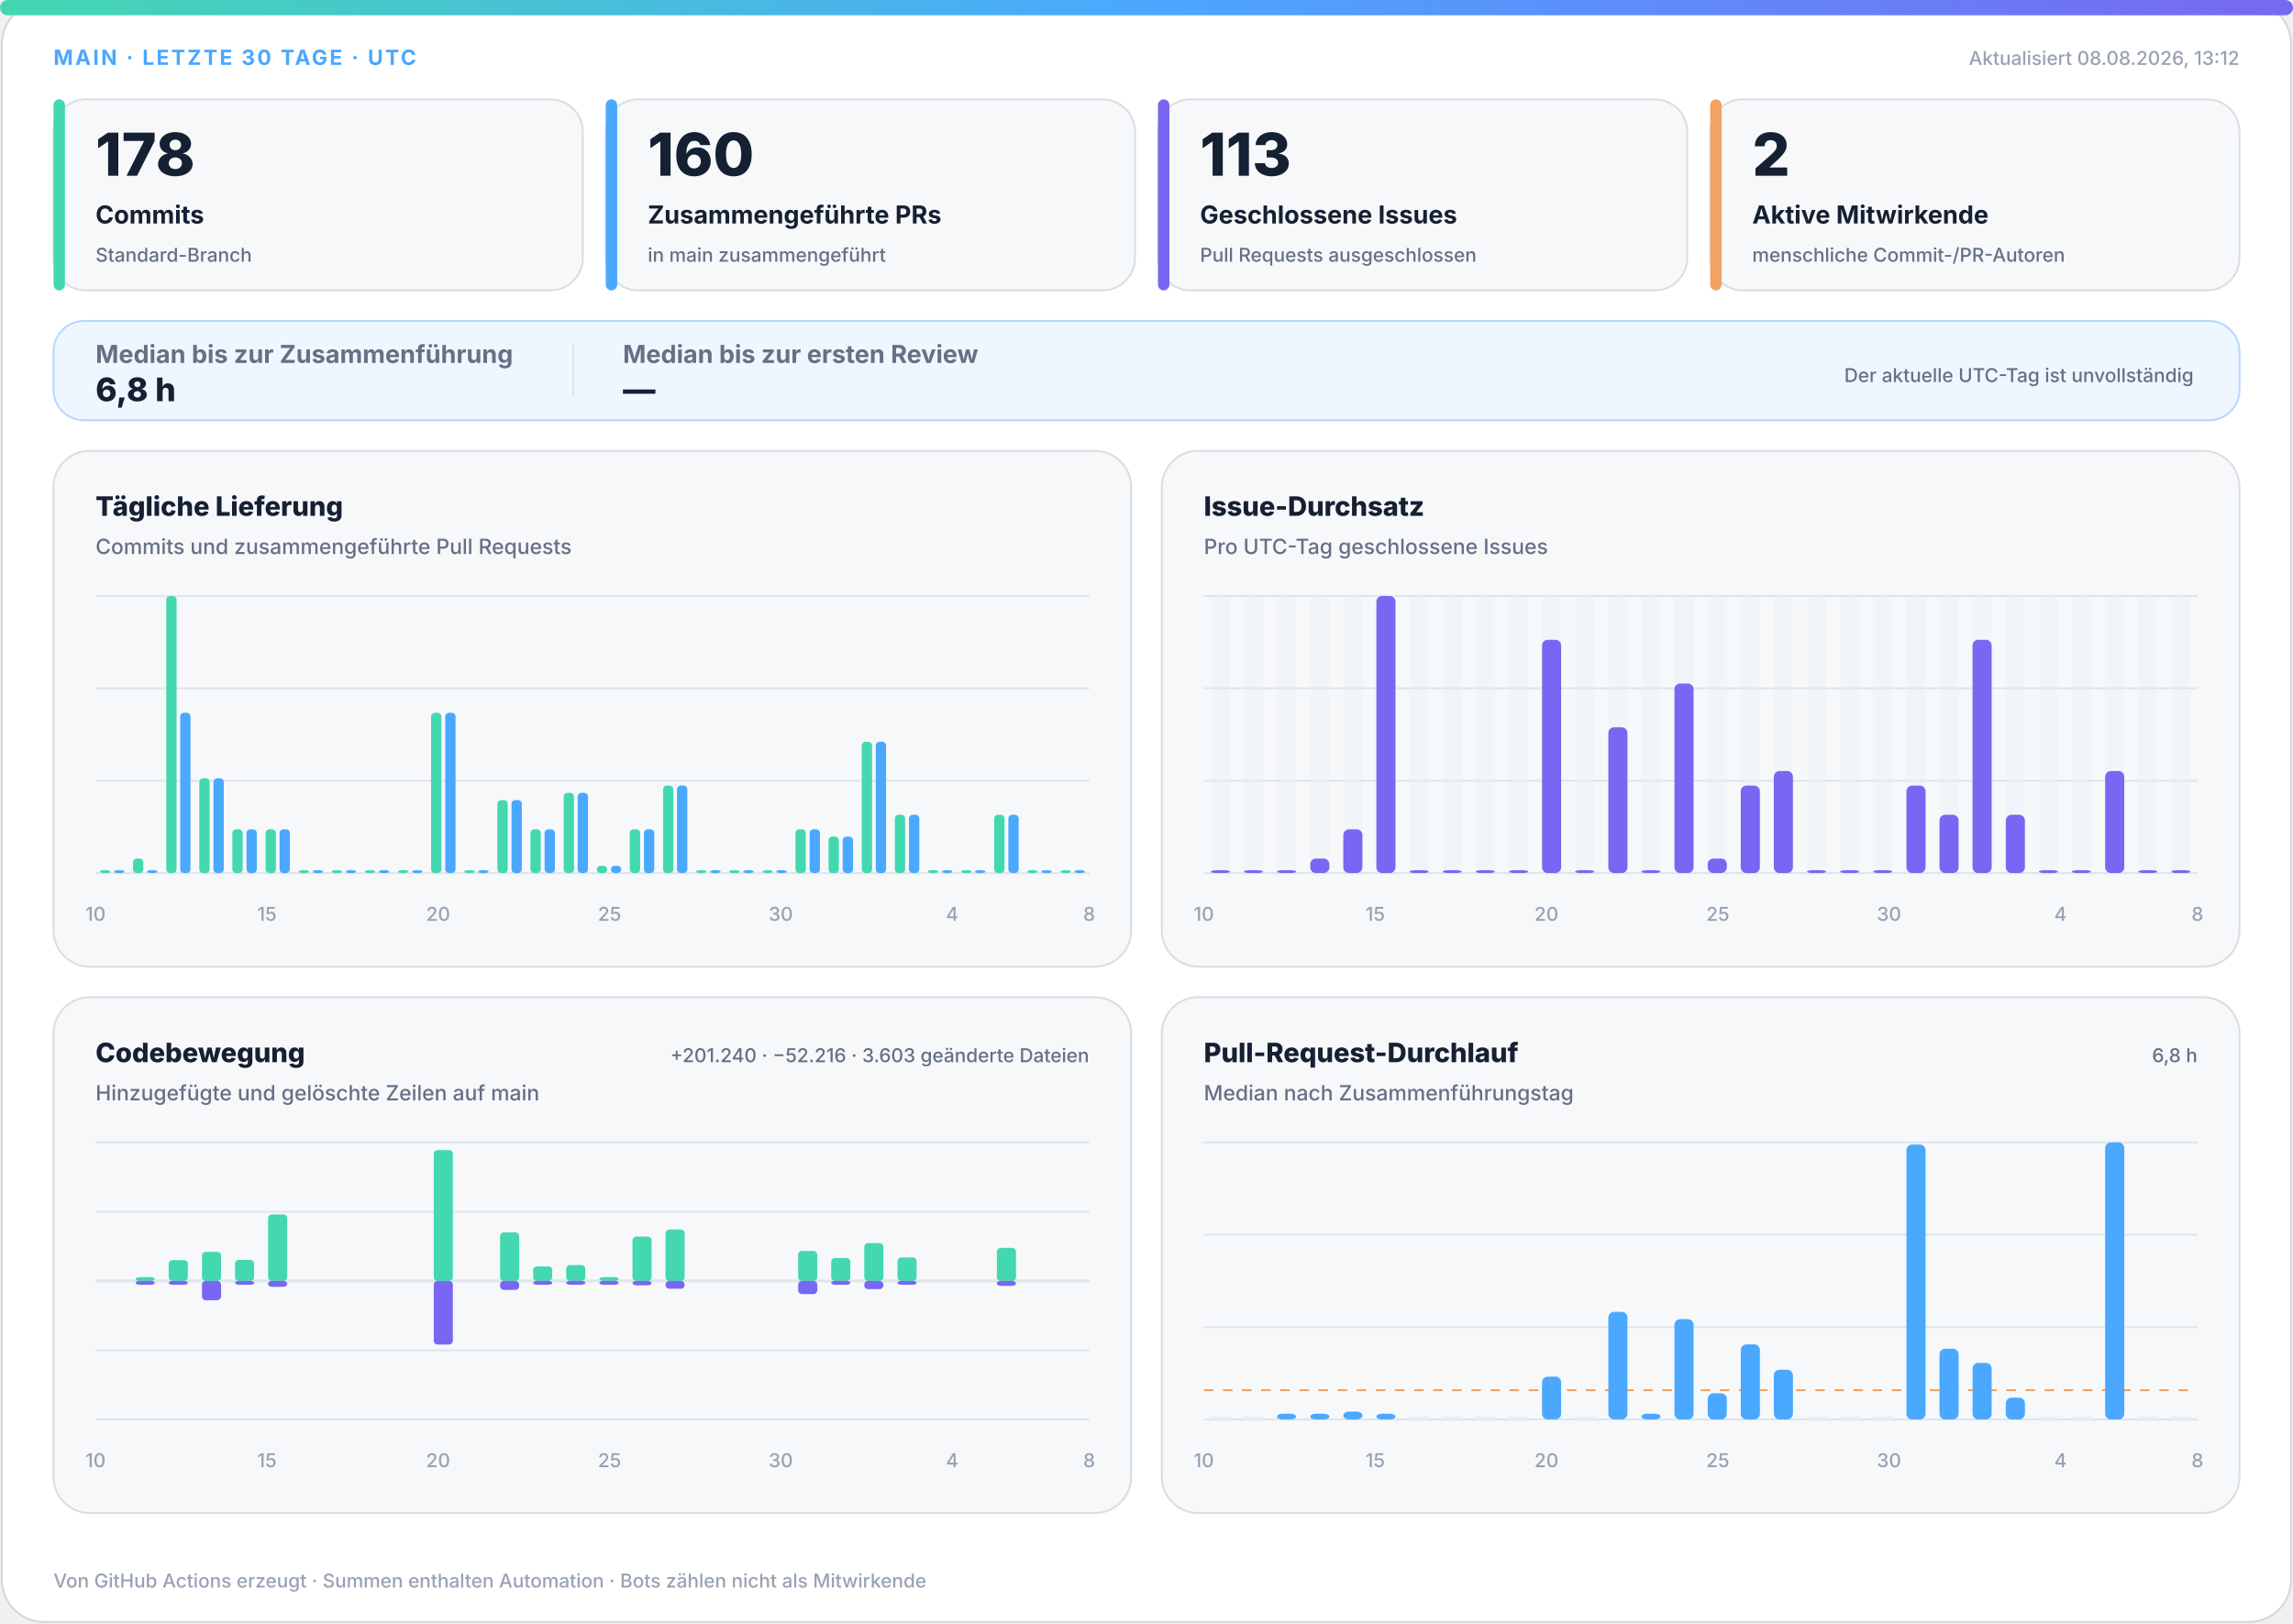
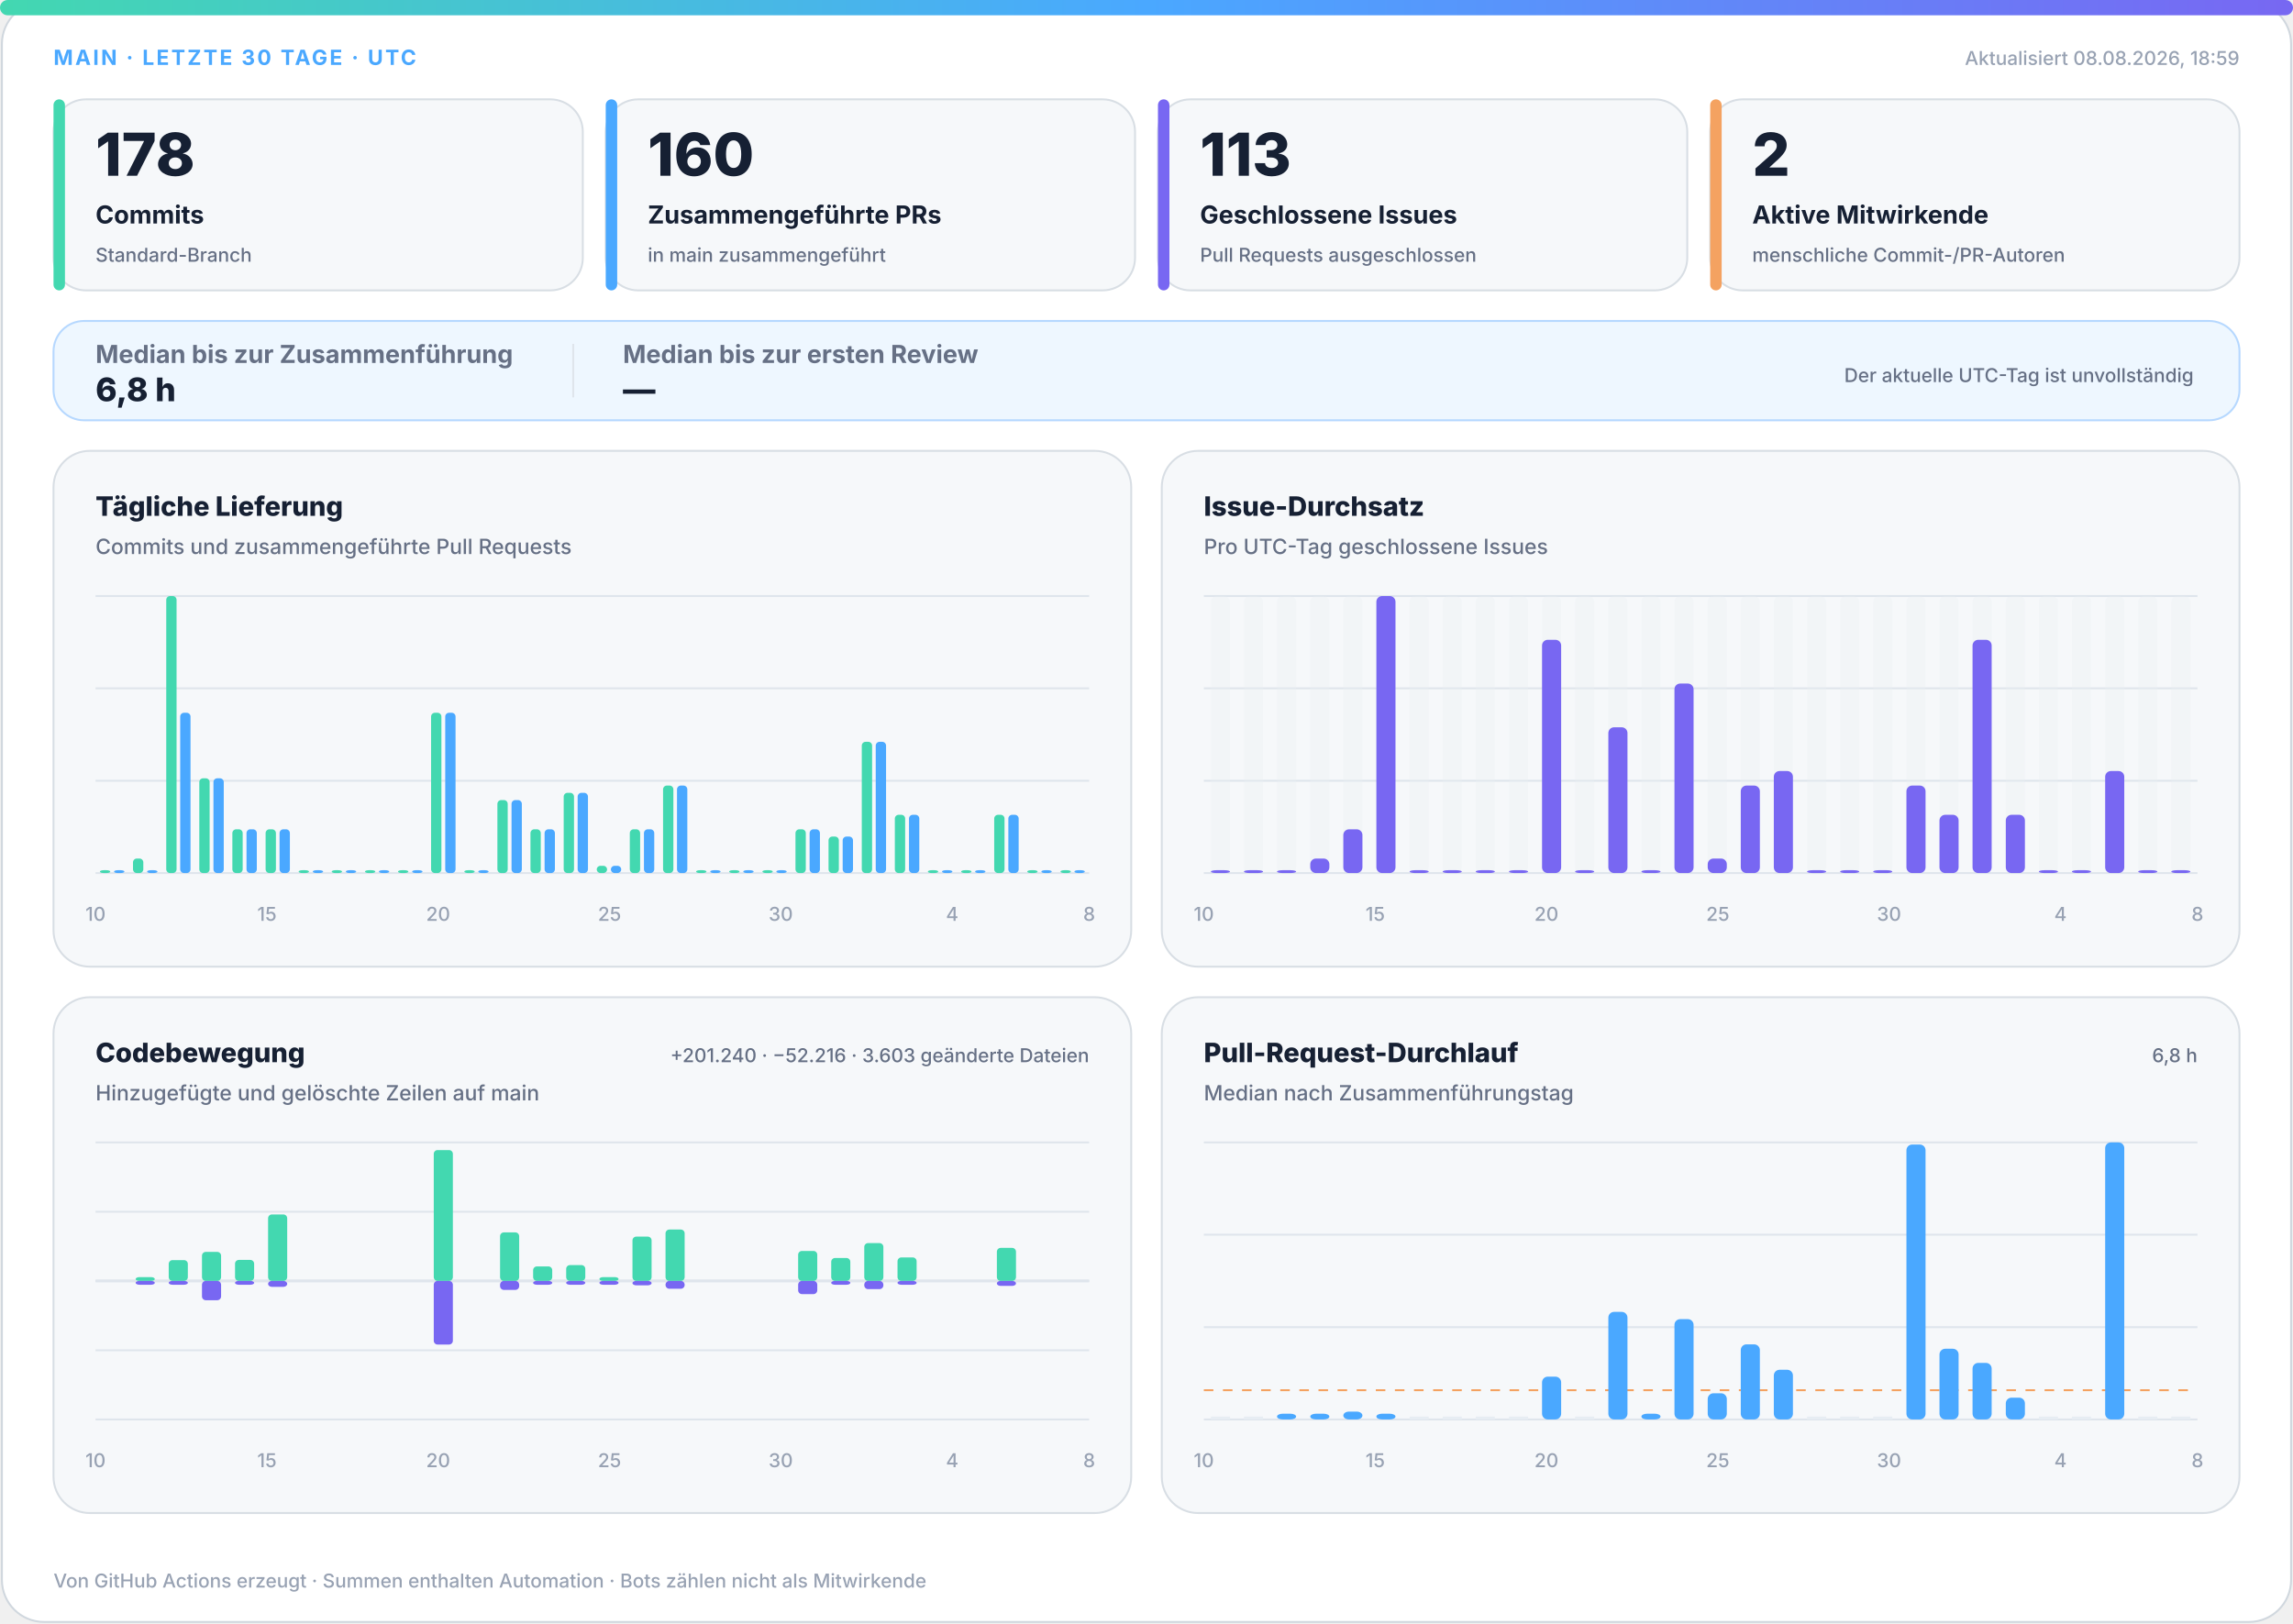
<svg xmlns="http://www.w3.org/2000/svg" width="1200" height="850" viewBox="0 0 1200 850" role="img" aria-labelledby="title desc">
  <defs>
    <linearGradient id="accent" x1="0" y1="0" x2="1" y2="0">
      <stop offset="0%" stop-color="#43d8b0" />
      <stop offset="50%" stop-color="#4aa8ff" />
      <stop offset="100%" stop-color="#7867f2" />
    </linearGradient>
    <linearGradient id="soft" x1="0" y1="0" x2="1" y2="1">
      <stop offset="0%" stop-color="#43d8b0" stop-opacity=".18" />
      <stop offset="100%" stop-color="#7867f2" stop-opacity=".12" />
    </linearGradient>
  </defs>
  <style>
.bg{fill:#fff;stroke:#d0d7de}.surface{fill:#f6f8fa;stroke:#d8dee4}.strong{fill:#eef7ff;stroke:#b6d8ff}.ink{fill:#162033}.muted{fill:#667085}.faint{fill:#98a2b3}.grid{stroke:#dfe5ec}.track{fill:#e7edf3}
.meta{font:750 11px -apple-system,BlinkMacSystemFont,"Segoe UI",sans-serif;letter-spacing:1.1px}.value{font:820 31px -apple-system,BlinkMacSystemFont,"Segoe UI",sans-serif}.label{font:720 13px -apple-system,BlinkMacSystemFont,"Segoe UI",sans-serif}.scope{font:520 10px -apple-system,BlinkMacSystemFont,"Segoe UI",sans-serif}.chart-title{font:760 14px -apple-system,BlinkMacSystemFont,"Segoe UI",sans-serif}.chart-subtitle{font:520 11px -apple-system,BlinkMacSystemFont,"Segoe UI",sans-serif}.small{font:540 10px -apple-system,BlinkMacSystemFont,"Segoe UI",sans-serif}.flow-value{font:780 17px -apple-system,BlinkMacSystemFont,"Segoe UI",sans-serif}
@media(prefers-color-scheme:dark){.bg{fill:#0d1117;stroke:#30363d}.surface{fill:#161b22;stroke:#30363d}.strong{fill:#10263a;stroke:#244d70}.ink{fill:#f0f6fc}.muted{fill:#a7b0bc}.faint{fill:#7d8590}.grid{stroke:#30363d}.track{fill:#27313d}}
</style>
  <rect class="bg" x="1" y="1" width="1198" height="848" rx="22" />
  <rect x="0" y="0" width="1200" height="8" rx="4" fill="url(#accent)" />
  <text class="meta" x="28" y="34" fill="#4aa8ff">MAIN · LETZTE 30 TAGE · UTC</text>
-   <text class="small faint" x="1172" y="34" text-anchor="end">Aktualisiert 08.08.2026, 13:12</text>
+   <text class="small faint" x="1172" y="34" text-anchor="end">Aktualisiert 08.08.2026, 18:59</text>
  <g>
    <rect class="surface" x="28" y="52" width="277" height="100" rx="17" />
    <rect x="28" y="52" width="6" height="100" rx="3" fill="#43d8b0" />
    <text class="value ink" x="50" y="92" style="font-size:31px">178</text>
    <text class="label ink" x="50" y="117" style="font-size:13px">Commits</text>
    <text class="scope muted" x="50" y="137" style="font-size:10px">Standard-Branch</text>
  </g>
  <g>
    <rect class="surface" x="317" y="52" width="277" height="100" rx="17" />
    <rect x="317" y="52" width="6" height="100" rx="3" fill="#4aa8ff" />
    <text class="value ink" x="339" y="92" style="font-size:31px">160</text>
    <text class="label ink" x="339" y="117" style="font-size:13px">Zusammengeführte PRs</text>
    <text class="scope muted" x="339" y="137" style="font-size:10px">in main zusammengeführt</text>
  </g>
  <g>
    <rect class="surface" x="606" y="52" width="277" height="100" rx="17" />
    <rect x="606" y="52" width="6" height="100" rx="3" fill="#7867f2" />
    <text class="value ink" x="628" y="92" style="font-size:31px">113</text>
    <text class="label ink" x="628" y="117" style="font-size:13px">Geschlossene Issues</text>
    <text class="scope muted" x="628" y="137" style="font-size:10px">Pull Requests ausgeschlossen</text>
  </g>
  <g>
    <rect class="surface" x="895" y="52" width="277" height="100" rx="17" />
    <rect x="895" y="52" width="6" height="100" rx="3" fill="#f4a261" />
    <text class="value ink" x="917" y="92" style="font-size:31px">2</text>
    <text class="label ink" x="917" y="117" style="font-size:13px">Aktive Mitwirkende</text>
    <text class="scope muted" x="917" y="137" style="font-size:10px">menschliche Commit-/PR-Autoren</text>
  </g>
  <g>
    <rect class="strong" x="28" y="168" width="1144" height="52" rx="16" fill="url(#soft)" />
    <text class="label muted" x="50" y="190">Median bis zur Zusammenführung</text>
    <text class="flow-value ink" x="50" y="210">6,8 h</text>
    <line class="grid" x1="300" y1="180" x2="300" y2="208" />
    <text class="label muted" x="326" y="190">Median bis zur ersten Review</text>
    <text class="flow-value ink" x="326" y="210">—</text>
    <text class="scope muted" x="1148" y="200" text-anchor="end">Der aktuelle UTC-Tag ist unvollständig</text>
  </g>
  <g>
    <rect class="surface" x="28" y="236" width="564" height="270" rx="19" />
    <text class="chart-title ink" x="50" y="270">Tägliche Lieferung</text>
    <text class="chart-subtitle muted" x="50" y="290">Commits und zusammengeführte Pull Requests</text>
    <line class="grid" x1="50" y1="312.0" x2="570" y2="312.0" />
    <line class="grid" x1="50" y1="360.3" x2="570" y2="360.3" />
    <line class="grid" x1="50" y1="408.7" x2="570" y2="408.7" />
    <line class="grid" x1="50" y1="457.0" x2="570" y2="457.0" />
    <rect x="52.3" y="455.5" width="5.4" height="1.5" rx="2" fill="#43d8b0" />
    <rect x="59.7" y="455.5" width="5.4" height="1.5" rx="2" fill="#4aa8ff" />
    <rect x="69.6" y="449.4" width="5.4" height="7.6" rx="2" fill="#43d8b0" />
    <rect x="77.0" y="455.5" width="5.4" height="1.5" rx="2" fill="#4aa8ff" />
    <rect x="87.0" y="312.0" width="5.4" height="145.0" rx="2" fill="#43d8b0" />
    <rect x="94.3" y="373.1" width="5.4" height="83.9" rx="2" fill="#4aa8ff" />
    <rect x="104.3" y="407.4" width="5.4" height="49.6" rx="2" fill="#43d8b0" />
    <rect x="111.7" y="407.4" width="5.4" height="49.6" rx="2" fill="#4aa8ff" />
    <rect x="121.6" y="434.1" width="5.4" height="22.9" rx="2" fill="#43d8b0" />
    <rect x="129.0" y="434.1" width="5.4" height="22.9" rx="2" fill="#4aa8ff" />
    <rect x="139.0" y="434.1" width="5.4" height="22.9" rx="2" fill="#43d8b0" />
    <rect x="146.3" y="434.1" width="5.4" height="22.9" rx="2" fill="#4aa8ff" />
    <rect x="156.3" y="455.5" width="5.4" height="1.5" rx="2" fill="#43d8b0" />
    <rect x="163.7" y="455.5" width="5.4" height="1.5" rx="2" fill="#4aa8ff" />
    <rect x="173.6" y="455.5" width="5.4" height="1.5" rx="2" fill="#43d8b0" />
    <rect x="181.0" y="455.5" width="5.4" height="1.5" rx="2" fill="#4aa8ff" />
    <rect x="191.0" y="455.5" width="5.4" height="1.5" rx="2" fill="#43d8b0" />
    <rect x="198.3" y="455.5" width="5.4" height="1.5" rx="2" fill="#4aa8ff" />
    <rect x="208.3" y="455.5" width="5.4" height="1.5" rx="2" fill="#43d8b0" />
    <rect x="215.7" y="455.5" width="5.4" height="1.5" rx="2" fill="#4aa8ff" />
    <rect x="225.6" y="373.1" width="5.4" height="83.9" rx="2" fill="#43d8b0" />
    <rect x="233.0" y="373.1" width="5.4" height="83.9" rx="2" fill="#4aa8ff" />
    <rect x="243.0" y="455.5" width="5.4" height="1.5" rx="2" fill="#43d8b0" />
    <rect x="250.3" y="455.5" width="5.4" height="1.5" rx="2" fill="#4aa8ff" />
    <rect x="260.3" y="418.8" width="5.4" height="38.2" rx="2" fill="#43d8b0" />
    <rect x="267.7" y="418.8" width="5.4" height="38.2" rx="2" fill="#4aa8ff" />
    <rect x="277.6" y="434.1" width="5.4" height="22.9" rx="2" fill="#43d8b0" />
    <rect x="285.0" y="434.1" width="5.4" height="22.9" rx="2" fill="#4aa8ff" />
    <rect x="295.0" y="415.0" width="5.4" height="42.0" rx="2" fill="#43d8b0" />
    <rect x="302.3" y="415.0" width="5.4" height="42.0" rx="2" fill="#4aa8ff" />
    <rect x="312.3" y="453.2" width="5.4" height="3.8" rx="2" fill="#43d8b0" />
    <rect x="319.7" y="453.2" width="5.4" height="3.8" rx="2" fill="#4aa8ff" />
    <rect x="329.6" y="434.1" width="5.4" height="22.9" rx="2" fill="#43d8b0" />
    <rect x="337.0" y="434.1" width="5.4" height="22.9" rx="2" fill="#4aa8ff" />
    <rect x="347.0" y="411.2" width="5.4" height="45.8" rx="2" fill="#43d8b0" />
    <rect x="354.3" y="411.2" width="5.4" height="45.8" rx="2" fill="#4aa8ff" />
    <rect x="364.3" y="455.5" width="5.4" height="1.5" rx="2" fill="#43d8b0" />
    <rect x="371.7" y="455.5" width="5.4" height="1.5" rx="2" fill="#4aa8ff" />
    <rect x="381.6" y="455.5" width="5.4" height="1.5" rx="2" fill="#43d8b0" />
    <rect x="389.0" y="455.5" width="5.4" height="1.5" rx="2" fill="#4aa8ff" />
    <rect x="399.0" y="455.5" width="5.4" height="1.5" rx="2" fill="#43d8b0" />
    <rect x="406.3" y="455.5" width="5.4" height="1.5" rx="2" fill="#4aa8ff" />
    <rect x="416.3" y="434.1" width="5.4" height="22.9" rx="2" fill="#43d8b0" />
    <rect x="423.7" y="434.1" width="5.4" height="22.9" rx="2" fill="#4aa8ff" />
    <rect x="433.6" y="437.9" width="5.4" height="19.1" rx="2" fill="#43d8b0" />
    <rect x="441.0" y="437.9" width="5.4" height="19.1" rx="2" fill="#4aa8ff" />
    <rect x="451.0" y="388.3" width="5.4" height="68.7" rx="2" fill="#43d8b0" />
    <rect x="458.3" y="388.3" width="5.4" height="68.7" rx="2" fill="#4aa8ff" />
    <rect x="468.3" y="426.5" width="5.4" height="30.5" rx="2" fill="#43d8b0" />
    <rect x="475.7" y="426.5" width="5.4" height="30.5" rx="2" fill="#4aa8ff" />
    <rect x="485.6" y="455.5" width="5.4" height="1.5" rx="2" fill="#43d8b0" />
    <rect x="493.0" y="455.5" width="5.4" height="1.5" rx="2" fill="#4aa8ff" />
    <rect x="503.0" y="455.5" width="5.4" height="1.5" rx="2" fill="#43d8b0" />
    <rect x="510.3" y="455.5" width="5.4" height="1.5" rx="2" fill="#4aa8ff" />
    <rect x="520.3" y="426.5" width="5.4" height="30.5" rx="2" fill="#43d8b0" />
    <rect x="527.7" y="426.5" width="5.4" height="30.5" rx="2" fill="#4aa8ff" />
    <rect x="537.6" y="455.5" width="5.4" height="1.5" rx="2" fill="#43d8b0" />
    <rect x="545.0" y="455.5" width="5.4" height="1.5" rx="2" fill="#4aa8ff" />
    <rect x="555.0" y="455.5" width="5.4" height="1.5" rx="2" fill="#43d8b0" />
    <rect x="562.3" y="455.5" width="5.4" height="1.5" rx="2" fill="#4aa8ff" />
    <text class="small faint" x="50.0" y="482" text-anchor="middle">10</text>
    <text class="small faint" x="139.7" y="482" text-anchor="middle">15</text>
    <text class="small faint" x="229.3" y="482" text-anchor="middle">20</text>
    <text class="small faint" x="319.0" y="482" text-anchor="middle">25</text>
    <text class="small faint" x="408.6" y="482" text-anchor="middle">30</text>
    <text class="small faint" x="498.3" y="482" text-anchor="middle">4</text>
    <text class="small faint" x="570.0" y="482" text-anchor="middle">8</text>
  </g>
  <g>
    <rect class="surface" x="608" y="236" width="564" height="270" rx="19" />
    <text class="chart-title ink" x="630" y="270">Issue-Durchsatz</text>
    <text class="chart-subtitle muted" x="630" y="290">Pro UTC-Tag geschlossene Issues</text>
    <line class="grid" x1="630" y1="312.0" x2="1150" y2="312.0" />
    <line class="grid" x1="630" y1="360.3" x2="1150" y2="360.3" />
    <line class="grid" x1="630" y1="408.7" x2="1150" y2="408.7" />
    <line class="grid" x1="630" y1="457.0" x2="1150" y2="457.0" />
    <g>
      <rect class="track" x="633.7" y="312" width="10.0" height="145" rx="3" opacity=".3" />
      <rect x="633.7" y="455.5" width="10.0" height="1.5" rx="3" fill="#7867f2" />
    </g>
    <g>
      <rect class="track" x="651.0" y="312" width="10.0" height="145" rx="3" opacity=".3" />
      <rect x="651.0" y="455.5" width="10.0" height="1.5" rx="3" fill="#7867f2" />
    </g>
    <g>
      <rect class="track" x="668.3" y="312" width="10.0" height="145" rx="3" opacity=".3" />
      <rect x="668.3" y="455.5" width="10.0" height="1.5" rx="3" fill="#7867f2" />
    </g>
    <g>
      <rect class="track" x="685.7" y="312" width="10.0" height="145" rx="3" opacity=".3" />
      <rect x="685.7" y="449.4" width="10.0" height="7.6" rx="3" fill="#7867f2" />
    </g>
    <g>
      <rect class="track" x="703.0" y="312" width="10.0" height="145" rx="3" opacity=".3" />
      <rect x="703.0" y="434.1" width="10.0" height="22.9" rx="3" fill="#7867f2" />
    </g>
    <g>
      <rect class="track" x="720.3" y="312" width="10.0" height="145" rx="3" opacity=".3" />
      <rect x="720.3" y="312.0" width="10.0" height="145.0" rx="3" fill="#7867f2" />
    </g>
    <g>
      <rect class="track" x="737.7" y="312" width="10.0" height="145" rx="3" opacity=".3" />
      <rect x="737.7" y="455.5" width="10.0" height="1.5" rx="3" fill="#7867f2" />
    </g>
    <g>
      <rect class="track" x="755.0" y="312" width="10.0" height="145" rx="3" opacity=".3" />
      <rect x="755.0" y="455.5" width="10.0" height="1.5" rx="3" fill="#7867f2" />
    </g>
    <g>
      <rect class="track" x="772.3" y="312" width="10.0" height="145" rx="3" opacity=".3" />
      <rect x="772.3" y="455.5" width="10.0" height="1.5" rx="3" fill="#7867f2" />
    </g>
    <g>
      <rect class="track" x="789.7" y="312" width="10.0" height="145" rx="3" opacity=".3" />
      <rect x="789.7" y="455.5" width="10.0" height="1.5" rx="3" fill="#7867f2" />
    </g>
    <g>
      <rect class="track" x="807.0" y="312" width="10.0" height="145" rx="3" opacity=".3" />
      <rect x="807.0" y="334.9" width="10.0" height="122.1" rx="3" fill="#7867f2" />
    </g>
    <g>
      <rect class="track" x="824.3" y="312" width="10.0" height="145" rx="3" opacity=".3" />
      <rect x="824.3" y="455.5" width="10.0" height="1.5" rx="3" fill="#7867f2" />
    </g>
    <g>
      <rect class="track" x="841.7" y="312" width="10.0" height="145" rx="3" opacity=".3" />
      <rect x="841.7" y="380.7" width="10.0" height="76.3" rx="3" fill="#7867f2" />
    </g>
    <g>
      <rect class="track" x="859.0" y="312" width="10.0" height="145" rx="3" opacity=".3" />
      <rect x="859.0" y="455.5" width="10.0" height="1.5" rx="3" fill="#7867f2" />
    </g>
    <g>
      <rect class="track" x="876.3" y="312" width="10.0" height="145" rx="3" opacity=".3" />
      <rect x="876.3" y="357.8" width="10.0" height="99.2" rx="3" fill="#7867f2" />
    </g>
    <g>
      <rect class="track" x="893.7" y="312" width="10.0" height="145" rx="3" opacity=".3" />
      <rect x="893.7" y="449.4" width="10.0" height="7.6" rx="3" fill="#7867f2" />
    </g>
    <g>
      <rect class="track" x="911.0" y="312" width="10.0" height="145" rx="3" opacity=".3" />
      <rect x="911.0" y="411.2" width="10.0" height="45.8" rx="3" fill="#7867f2" />
    </g>
    <g>
      <rect class="track" x="928.3" y="312" width="10.0" height="145" rx="3" opacity=".3" />
      <rect x="928.3" y="403.6" width="10.0" height="53.4" rx="3" fill="#7867f2" />
    </g>
    <g>
      <rect class="track" x="945.7" y="312" width="10.0" height="145" rx="3" opacity=".3" />
      <rect x="945.7" y="455.5" width="10.0" height="1.5" rx="3" fill="#7867f2" />
    </g>
    <g>
      <rect class="track" x="963.0" y="312" width="10.0" height="145" rx="3" opacity=".3" />
      <rect x="963.0" y="455.5" width="10.0" height="1.5" rx="3" fill="#7867f2" />
    </g>
    <g>
      <rect class="track" x="980.3" y="312" width="10.0" height="145" rx="3" opacity=".3" />
      <rect x="980.3" y="455.5" width="10.0" height="1.5" rx="3" fill="#7867f2" />
    </g>
    <g>
      <rect class="track" x="997.7" y="312" width="10.0" height="145" rx="3" opacity=".3" />
      <rect x="997.7" y="411.2" width="10.0" height="45.8" rx="3" fill="#7867f2" />
    </g>
    <g>
      <rect class="track" x="1015.0" y="312" width="10.0" height="145" rx="3" opacity=".3" />
      <rect x="1015.0" y="426.5" width="10.0" height="30.5" rx="3" fill="#7867f2" />
    </g>
    <g>
      <rect class="track" x="1032.3" y="312" width="10.0" height="145" rx="3" opacity=".3" />
      <rect x="1032.3" y="334.9" width="10.0" height="122.1" rx="3" fill="#7867f2" />
    </g>
    <g>
      <rect class="track" x="1049.7" y="312" width="10.0" height="145" rx="3" opacity=".3" />
      <rect x="1049.7" y="426.5" width="10.0" height="30.5" rx="3" fill="#7867f2" />
    </g>
    <g>
      <rect class="track" x="1067.0" y="312" width="10.0" height="145" rx="3" opacity=".3" />
      <rect x="1067.0" y="455.5" width="10.0" height="1.5" rx="3" fill="#7867f2" />
    </g>
    <g>
      <rect class="track" x="1084.3" y="312" width="10.0" height="145" rx="3" opacity=".3" />
      <rect x="1084.3" y="455.5" width="10.0" height="1.5" rx="3" fill="#7867f2" />
    </g>
    <g>
      <rect class="track" x="1101.7" y="312" width="10.0" height="145" rx="3" opacity=".3" />
      <rect x="1101.7" y="403.6" width="10.0" height="53.4" rx="3" fill="#7867f2" />
    </g>
    <g>
      <rect class="track" x="1119.0" y="312" width="10.0" height="145" rx="3" opacity=".3" />
      <rect x="1119.0" y="455.5" width="10.0" height="1.5" rx="3" fill="#7867f2" />
    </g>
    <g>
      <rect class="track" x="1136.3" y="312" width="10.0" height="145" rx="3" opacity=".3" />
      <rect x="1136.3" y="455.5" width="10.0" height="1.5" rx="3" fill="#7867f2" />
    </g>
    <text class="small faint" x="630.0" y="482" text-anchor="middle">10</text>
    <text class="small faint" x="719.7" y="482" text-anchor="middle">15</text>
    <text class="small faint" x="809.3" y="482" text-anchor="middle">20</text>
    <text class="small faint" x="899.0" y="482" text-anchor="middle">25</text>
    <text class="small faint" x="988.6" y="482" text-anchor="middle">30</text>
    <text class="small faint" x="1078.3" y="482" text-anchor="middle">4</text>
    <text class="small faint" x="1150.0" y="482" text-anchor="middle">8</text>
  </g>
  <g>
    <rect class="surface" x="28" y="522" width="564" height="270" rx="19" />
    <text class="chart-title ink" x="50" y="556">Codebewegung</text>
    <text class="chart-subtitle muted" x="50" y="576">Hinzugefügte und gelöschte Zeilen auf main</text>
    <text class="small muted" x="570" y="556" text-anchor="end">+201.240 · −52.216 · 3.603 geänderte Dateien</text>
    <line class="grid" x1="50" y1="598.0" x2="570" y2="598.0" />
    <line class="grid" x1="50" y1="634.3" x2="570" y2="634.3" />
    <line class="grid" x1="50" y1="670.5" x2="570" y2="670.5" />
    <line class="grid" x1="50" y1="706.8" x2="570" y2="706.8" />
    <line class="grid" x1="50" y1="743.0" x2="570" y2="743.0" />
    <line class="grid" x1="50" y1="670.5" x2="570" y2="670.5" stroke-width="1.5" />
    <rect x="53.7" y="670.5" width="10.0" height="0.0" rx="2" fill="#43d8b0" />
    <rect x="53.7" y="670.5" width="10.0" height="0.0" rx="2" fill="#7867f2" />
    <rect x="71.0" y="668.5" width="10.0" height="2.0" rx="2" fill="#43d8b0" />
    <rect x="71.0" y="670.5" width="10.0" height="2.0" rx="2" fill="#7867f2" />
    <rect x="88.3" y="659.6" width="10.0" height="10.9" rx="2" fill="#43d8b0" />
    <rect x="88.3" y="670.5" width="10.0" height="2.0" rx="2" fill="#7867f2" />
    <rect x="105.7" y="655.3" width="10.0" height="15.2" rx="2" fill="#43d8b0" />
    <rect x="105.7" y="670.5" width="10.0" height="10.1" rx="2" fill="#7867f2" />
    <rect x="123.0" y="659.5" width="10.0" height="11.0" rx="2" fill="#43d8b0" />
    <rect x="123.0" y="670.5" width="10.0" height="2.0" rx="2" fill="#7867f2" />
    <rect x="140.3" y="635.7" width="10.0" height="34.8" rx="2" fill="#43d8b0" />
    <rect x="140.3" y="670.5" width="10.0" height="3.1" rx="2" fill="#7867f2" />
    <rect x="157.7" y="670.5" width="10.0" height="0.0" rx="2" fill="#43d8b0" />
    <rect x="157.7" y="670.5" width="10.0" height="0.0" rx="2" fill="#7867f2" />
    <rect x="175.0" y="670.5" width="10.0" height="0.0" rx="2" fill="#43d8b0" />
    <rect x="175.0" y="670.5" width="10.0" height="0.0" rx="2" fill="#7867f2" />
    <rect x="192.3" y="670.5" width="10.0" height="0.0" rx="2" fill="#43d8b0" />
    <rect x="192.3" y="670.5" width="10.0" height="0.0" rx="2" fill="#7867f2" />
    <rect x="209.7" y="670.5" width="10.0" height="0.0" rx="2" fill="#43d8b0" />
    <rect x="209.7" y="670.5" width="10.0" height="0.0" rx="2" fill="#7867f2" />
    <rect x="227.0" y="602.0" width="10.0" height="68.5" rx="2" fill="#43d8b0" />
    <rect x="227.0" y="670.5" width="10.0" height="33.3" rx="2" fill="#7867f2" />
    <rect x="244.3" y="670.5" width="10.0" height="0.0" rx="2" fill="#43d8b0" />
    <rect x="244.3" y="670.5" width="10.0" height="0.0" rx="2" fill="#7867f2" />
    <rect x="261.7" y="645.1" width="10.0" height="25.4" rx="2" fill="#43d8b0" />
    <rect x="261.7" y="670.5" width="10.0" height="4.7" rx="2" fill="#7867f2" />
    <rect x="279.0" y="662.9" width="10.0" height="7.6" rx="2" fill="#43d8b0" />
    <rect x="279.0" y="670.5" width="10.0" height="2.0" rx="2" fill="#7867f2" />
    <rect x="296.3" y="662.2" width="10.0" height="8.3" rx="2" fill="#43d8b0" />
    <rect x="296.3" y="670.5" width="10.0" height="2.0" rx="2" fill="#7867f2" />
    <rect x="313.7" y="668.5" width="10.0" height="2.0" rx="2" fill="#43d8b0" />
    <rect x="313.7" y="670.5" width="10.0" height="2.0" rx="2" fill="#7867f2" />
    <rect x="331.0" y="647.3" width="10.0" height="23.2" rx="2" fill="#43d8b0" />
    <rect x="331.0" y="670.5" width="10.0" height="2.3" rx="2" fill="#7867f2" />
    <rect x="348.3" y="643.6" width="10.0" height="26.9" rx="2" fill="#43d8b0" />
    <rect x="348.3" y="670.5" width="10.0" height="4.1" rx="2" fill="#7867f2" />
    <rect x="365.7" y="670.5" width="10.0" height="0.0" rx="2" fill="#43d8b0" />
    <rect x="365.7" y="670.5" width="10.0" height="0.0" rx="2" fill="#7867f2" />
    <rect x="383.0" y="670.5" width="10.0" height="0.0" rx="2" fill="#43d8b0" />
    <rect x="383.0" y="670.5" width="10.0" height="0.0" rx="2" fill="#7867f2" />
    <rect x="400.3" y="670.5" width="10.0" height="0.0" rx="2" fill="#43d8b0" />
    <rect x="400.3" y="670.5" width="10.0" height="0.0" rx="2" fill="#7867f2" />
    <rect x="417.7" y="654.8" width="10.0" height="15.7" rx="2" fill="#43d8b0" />
    <rect x="417.7" y="670.5" width="10.0" height="6.9" rx="2" fill="#7867f2" />
    <rect x="435.0" y="658.5" width="10.0" height="12.0" rx="2" fill="#43d8b0" />
    <rect x="435.0" y="670.5" width="10.0" height="2.0" rx="2" fill="#7867f2" />
    <rect x="452.3" y="650.7" width="10.0" height="19.8" rx="2" fill="#43d8b0" />
    <rect x="452.3" y="670.5" width="10.0" height="4.3" rx="2" fill="#7867f2" />
    <rect x="469.7" y="658.2" width="10.0" height="12.3" rx="2" fill="#43d8b0" />
    <rect x="469.7" y="670.5" width="10.0" height="2.0" rx="2" fill="#7867f2" />
    <rect x="487.0" y="670.5" width="10.0" height="0.0" rx="2" fill="#43d8b0" />
    <rect x="487.0" y="670.5" width="10.0" height="0.0" rx="2" fill="#7867f2" />
    <rect x="504.3" y="670.5" width="10.0" height="0.0" rx="2" fill="#43d8b0" />
    <rect x="504.3" y="670.5" width="10.0" height="0.0" rx="2" fill="#7867f2" />
    <rect x="521.7" y="653.2" width="10.0" height="17.3" rx="2" fill="#43d8b0" />
    <rect x="521.7" y="670.5" width="10.0" height="2.6" rx="2" fill="#7867f2" />
    <rect x="539.0" y="670.5" width="10.0" height="0.0" rx="2" fill="#43d8b0" />
    <rect x="539.0" y="670.5" width="10.0" height="0.0" rx="2" fill="#7867f2" />
    <rect x="556.3" y="670.5" width="10.0" height="0.0" rx="2" fill="#43d8b0" />
    <rect x="556.3" y="670.5" width="10.0" height="0.0" rx="2" fill="#7867f2" />
    <text class="small faint" x="50.0" y="768" text-anchor="middle">10</text>
    <text class="small faint" x="139.7" y="768" text-anchor="middle">15</text>
    <text class="small faint" x="229.3" y="768" text-anchor="middle">20</text>
    <text class="small faint" x="319.0" y="768" text-anchor="middle">25</text>
    <text class="small faint" x="408.6" y="768" text-anchor="middle">30</text>
    <text class="small faint" x="498.3" y="768" text-anchor="middle">4</text>
    <text class="small faint" x="570.0" y="768" text-anchor="middle">8</text>
  </g>
  <g>
    <rect class="surface" x="608" y="522" width="564" height="270" rx="19" />
    <text class="chart-title ink" x="630" y="556">Pull-Request-Durchlauf</text>
    <text class="chart-subtitle muted" x="630" y="576">Median nach Zusammenführungstag</text>
    <text class="small muted" x="1150" y="556" text-anchor="end">6,8 h</text>
    <line class="grid" x1="630" y1="598.0" x2="1150" y2="598.0" />
    <line class="grid" x1="630" y1="646.3" x2="1150" y2="646.3" />
    <line class="grid" x1="630" y1="694.7" x2="1150" y2="694.7" />
    <line class="grid" x1="630" y1="743.0" x2="1150" y2="743.0" />
    <line x1="630" y1="727.7" x2="1150" y2="727.7" stroke="#f4a261" stroke-dasharray="5 5" />
    <rect class="track" x="633.7" y="741.5" width="10.0" height="1.5" />
    <rect class="track" x="651.0" y="741.5" width="10.0" height="1.5" />
    <rect x="668.3" y="740.0" width="10.0" height="3.0" rx="3" fill="#4aa8ff" />
    <rect x="685.7" y="740.0" width="10.0" height="3.0" rx="3" fill="#4aa8ff" />
    <rect x="703.0" y="738.9" width="10.0" height="4.1" rx="3" fill="#4aa8ff" />
    <rect x="720.3" y="740.0" width="10.0" height="3.0" rx="3" fill="#4aa8ff" />
    <rect class="track" x="737.7" y="741.5" width="10.0" height="1.5" />
    <rect class="track" x="755.0" y="741.5" width="10.0" height="1.5" />
    <rect class="track" x="772.3" y="741.5" width="10.0" height="1.5" />
    <rect class="track" x="789.7" y="741.5" width="10.0" height="1.5" />
    <rect x="807.0" y="720.6" width="10.0" height="22.4" rx="3" fill="#4aa8ff" />
    <rect class="track" x="824.3" y="741.5" width="10.0" height="1.5" />
    <rect x="841.7" y="686.7" width="10.0" height="56.3" rx="3" fill="#4aa8ff" />
    <rect x="859.0" y="740.0" width="10.0" height="3.0" rx="3" fill="#4aa8ff" />
    <rect x="876.3" y="690.5" width="10.0" height="52.5" rx="3" fill="#4aa8ff" />
    <rect x="893.7" y="729.3" width="10.0" height="13.7" rx="3" fill="#4aa8ff" />
    <rect x="911.0" y="703.7" width="10.0" height="39.3" rx="3" fill="#4aa8ff" />
    <rect x="928.3" y="717.0" width="10.0" height="26.0" rx="3" fill="#4aa8ff" />
    <rect class="track" x="945.7" y="741.5" width="10.0" height="1.5" />
    <rect class="track" x="963.0" y="741.5" width="10.0" height="1.5" />
    <rect class="track" x="980.3" y="741.5" width="10.0" height="1.5" />
    <rect x="997.7" y="599.1" width="10.0" height="143.9" rx="3" fill="#4aa8ff" />
    <rect x="1015.0" y="706.0" width="10.0" height="37.0" rx="3" fill="#4aa8ff" />
    <rect x="1032.3" y="713.4" width="10.0" height="29.6" rx="3" fill="#4aa8ff" />
    <rect x="1049.7" y="731.6" width="10.0" height="11.4" rx="3" fill="#4aa8ff" />
    <rect class="track" x="1067.0" y="741.5" width="10.0" height="1.5" />
    <rect class="track" x="1084.3" y="741.5" width="10.0" height="1.5" />
    <rect x="1101.7" y="598.0" width="10.0" height="145.0" rx="3" fill="#4aa8ff" />
    <rect class="track" x="1119.0" y="741.5" width="10.0" height="1.5" />
    <rect class="track" x="1136.3" y="741.5" width="10.0" height="1.5" />
    <text class="small faint" x="630.0" y="768" text-anchor="middle">10</text>
    <text class="small faint" x="719.7" y="768" text-anchor="middle">15</text>
    <text class="small faint" x="809.3" y="768" text-anchor="middle">20</text>
    <text class="small faint" x="899.0" y="768" text-anchor="middle">25</text>
    <text class="small faint" x="988.6" y="768" text-anchor="middle">30</text>
    <text class="small faint" x="1078.3" y="768" text-anchor="middle">4</text>
    <text class="small faint" x="1150.0" y="768" text-anchor="middle">8</text>
  </g>
  <text class="small faint" x="28" y="831">Von GitHub Actions erzeugt · Summen enthalten Automation · Bots zählen nicht als Mitwirkende</text>
</svg>
